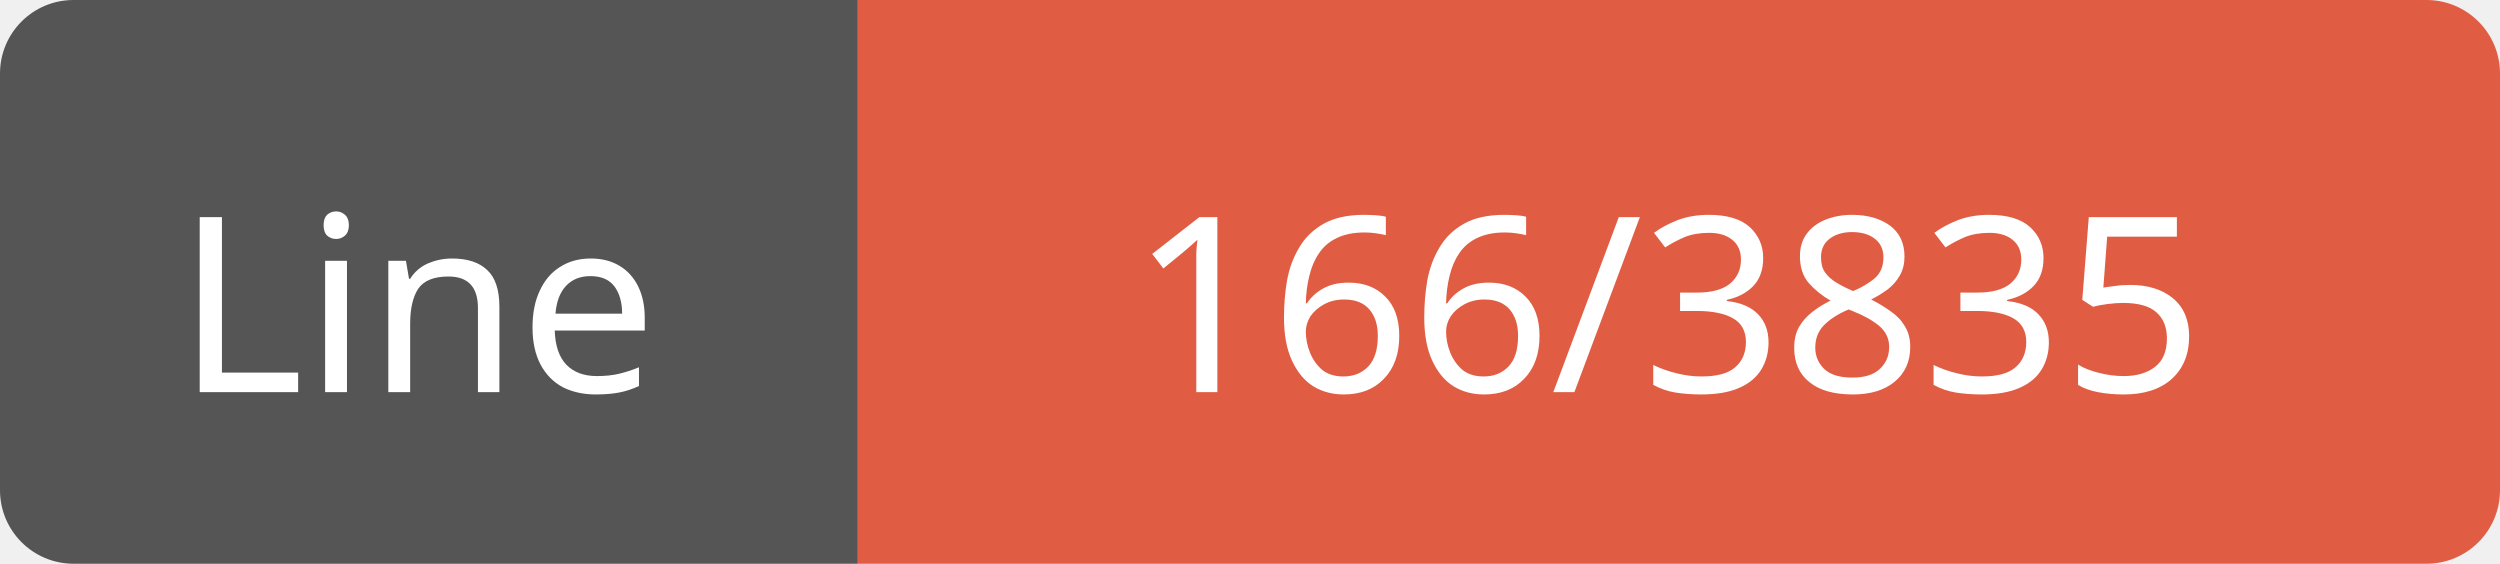
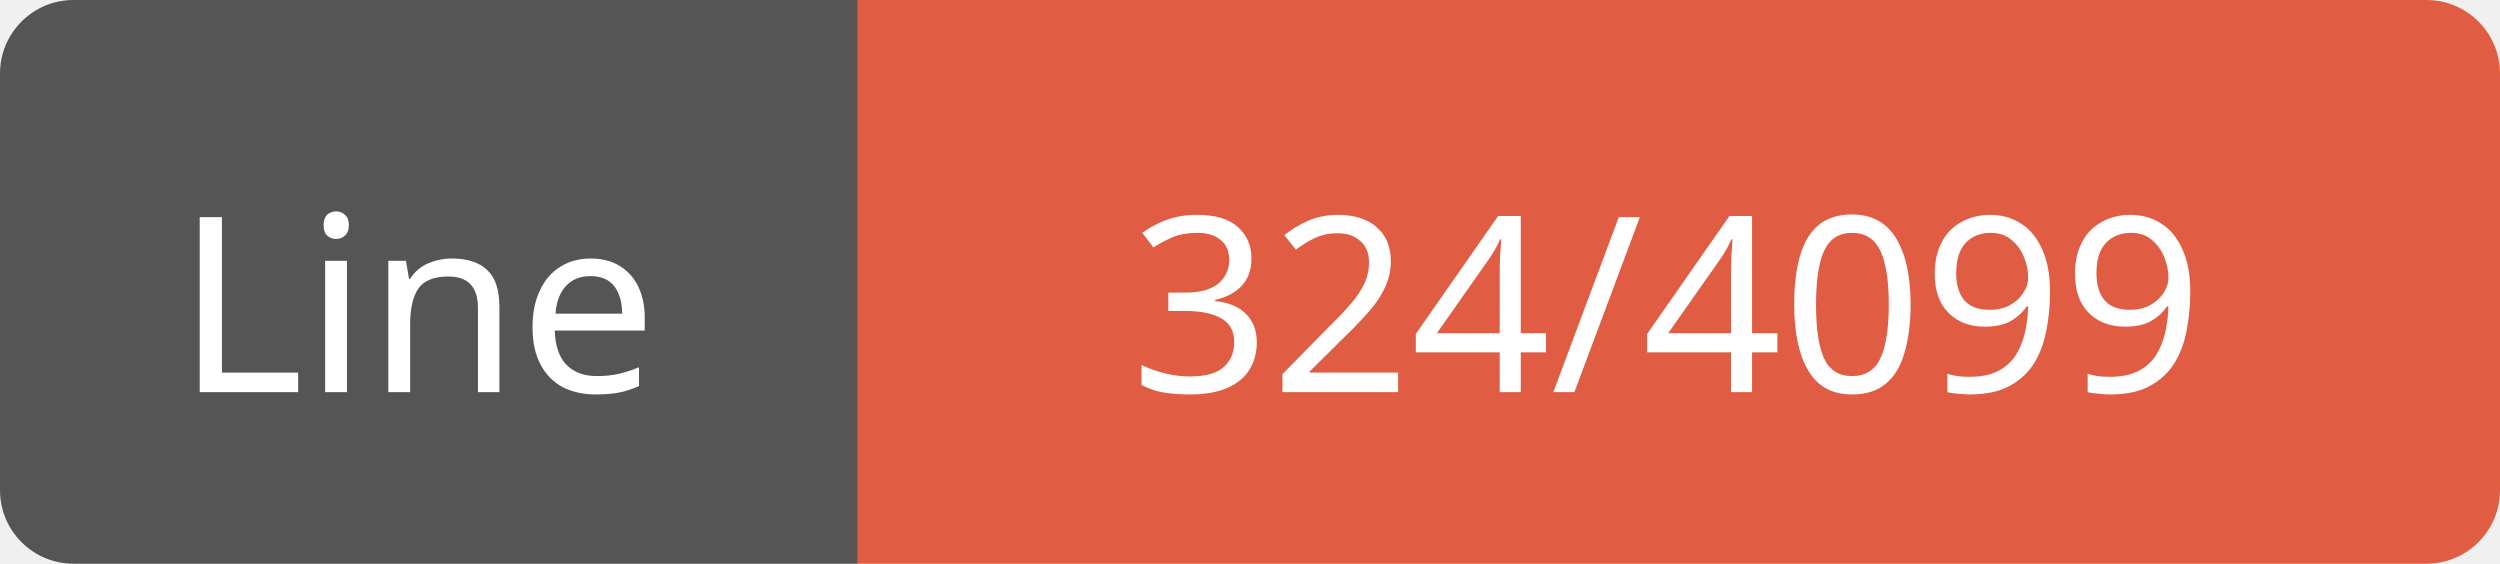
<svg xmlns="http://www.w3.org/2000/svg" width="102" height="23">
  <path d="M3,0 h29 h3 v23 h-3 h-29 a3,3 0 0 1 -3,-3 v-17 a3,3 0 0 1 3,-3 z" fill="#555" />
  <path d="M38,0 h61 a3,3 0 0 1 3,3 v17 a3,3 0 0 1 -3,3 h-61 h-3 v-23 h3 z" fill="#e05d44" />
  <text x="17" y="16" fill="#fff" font-family="Verdana" font-size="10" text-anchor="middle">Line</text>
-   <text x="68" y="16" fill="#fff" font-family="Verdana" font-size="10" text-anchor="middle">166/3835</text>
+   <text x="68" y="16" fill="#fff" font-family="Verdana" font-size="10" text-anchor="middle">324/4099</text>
</svg>
